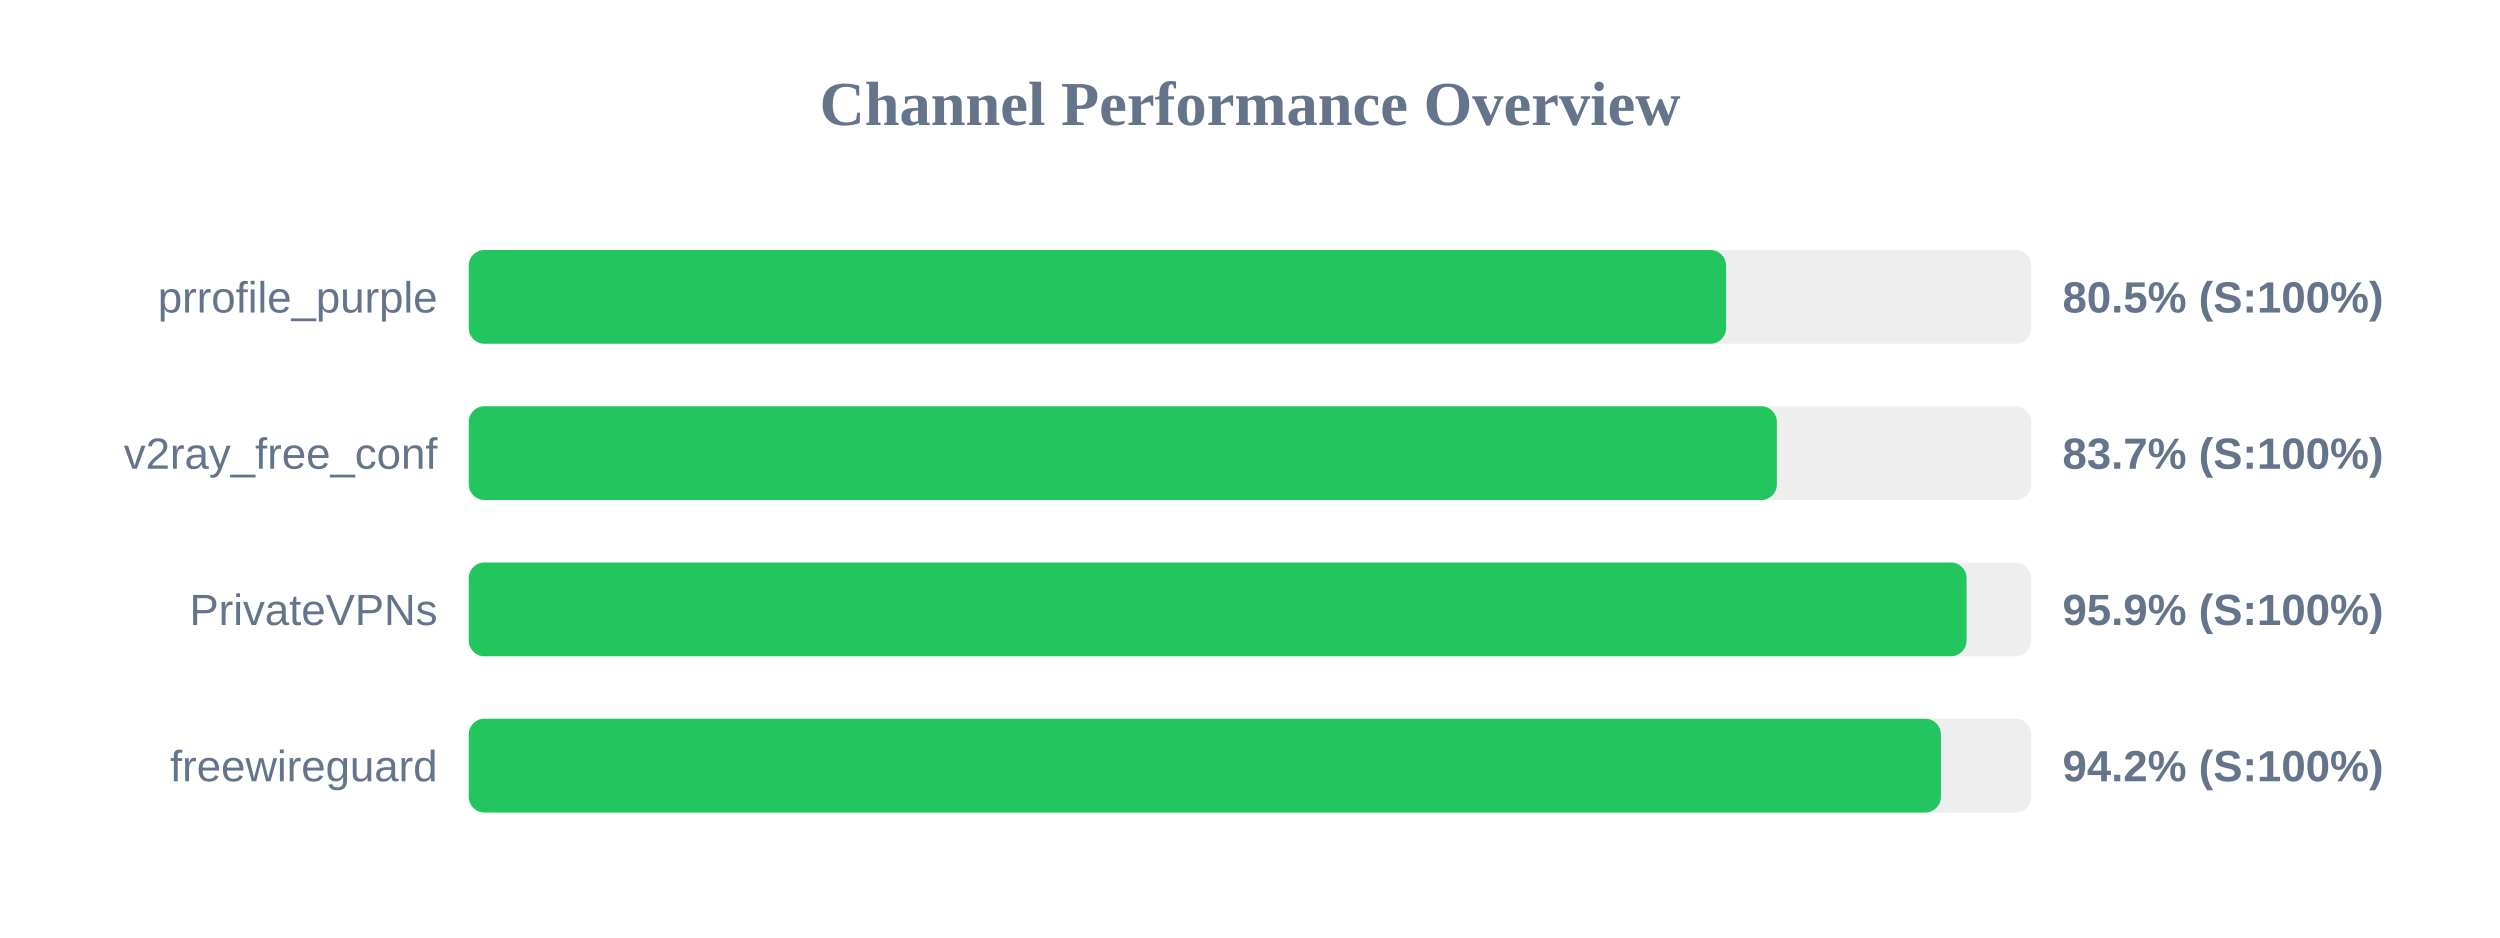
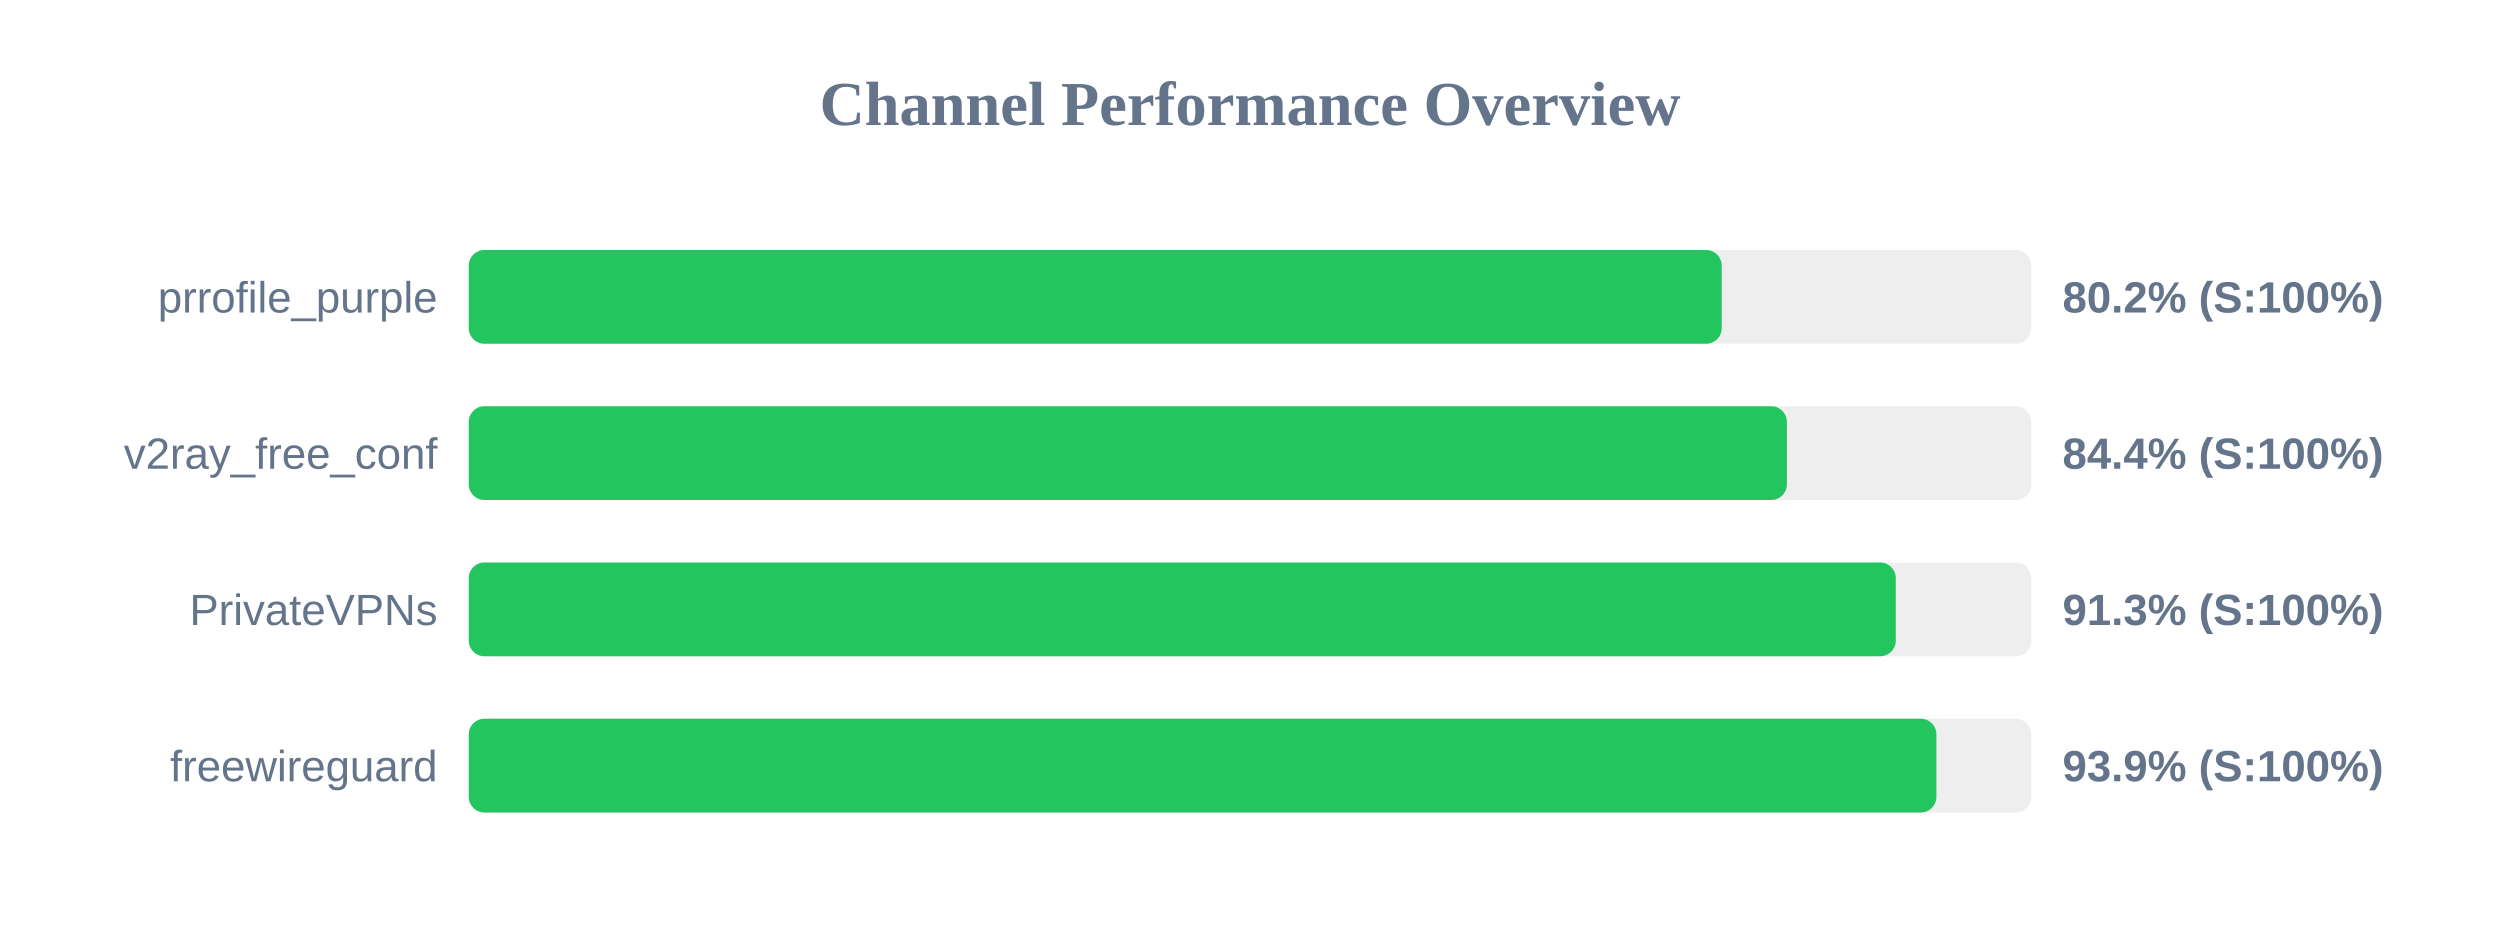
<svg xmlns="http://www.w3.org/2000/svg" width="800" height="300" version="1.1">
  <style>
        .row { font: 14px Arial; fill: #64748b; }
        .score { font: bold 14px Arial; fill: #64748b; }
    </style>
  <text x="400" y="40" text-anchor="middle" font-size="20px" font-weight="bold" fill="#64748b">Channel Performance Overview</text>
  <rect x="150" y="80" width="500" height="30" fill="#eee" rx="5" />
-   <rect x="150" y="80" width="402.35" height="30" fill="#22c55e" rx="5" />
+   <rect x="150" y="80" width="400.95" height="30" fill="#22c55e" rx="5" />
  <text x="140" y="100" text-anchor="end" class="row">prrofile_purple</text>
-   <text x="660" y="100" text-anchor="start" class="score">80.5% (S:100%)</text>
+   <text x="660" y="100" text-anchor="start" class="score">80.2% (S:100%)</text>
  <rect x="150" y="130" width="500" height="30" fill="#eee" rx="5" />
-   <rect x="150" y="130" width="418.6" height="30" fill="#22c55e" rx="5" />
+   <rect x="150" y="130" width="421.8" height="30" fill="#22c55e" rx="5" />
  <text x="140" y="150" text-anchor="end" class="row">v2ray_free_conf</text>
-   <text x="660" y="150" text-anchor="start" class="score">83.7% (S:100%)</text>
+   <text x="660" y="150" text-anchor="start" class="score">84.4% (S:100%)</text>
  <rect x="150" y="180" width="500" height="30" fill="#eee" rx="5" />
-   <rect x="150" y="180" width="479.3" height="30" fill="#22c55e" rx="5" />
+   <rect x="150" y="180" width="456.65" height="30" fill="#22c55e" rx="5" />
  <text x="140" y="200" text-anchor="end" class="row">PrivateVPNs</text>
-   <text x="660" y="200" text-anchor="start" class="score">95.9% (S:100%)</text>
+   <text x="660" y="200" text-anchor="start" class="score">91.3% (S:100%)</text>
  <rect x="150" y="230" width="500" height="30" fill="#eee" rx="5" />
-   <rect x="150" y="230" width="471.1" height="30" fill="#22c55e" rx="5" />
+   <rect x="150" y="230" width="469.65" height="30" fill="#22c55e" rx="5" />
  <text x="140" y="250" text-anchor="end" class="row">freewireguard</text>
-   <text x="660" y="250" text-anchor="start" class="score">94.2% (S:100%)</text>
+   <text x="660" y="250" text-anchor="start" class="score">93.9% (S:100%)</text>
</svg>
